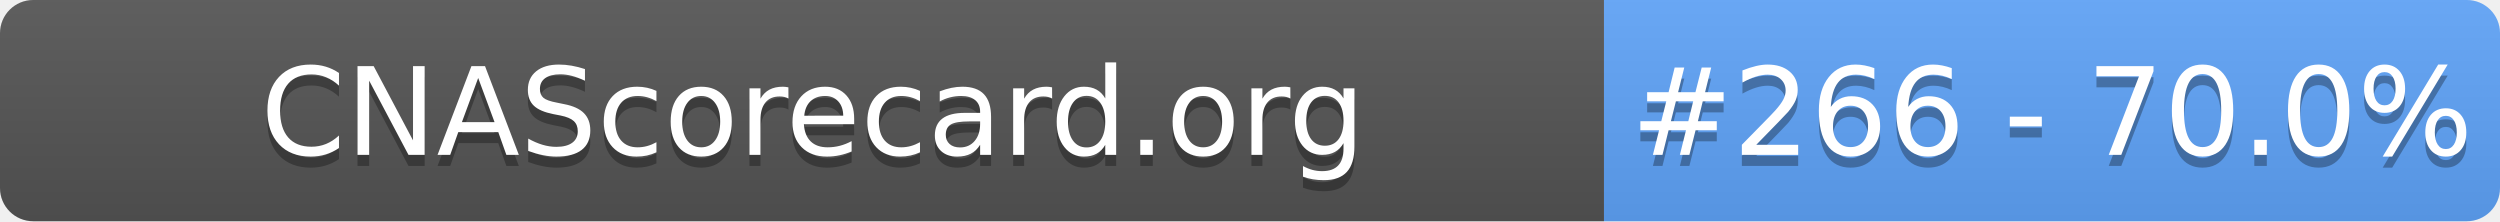
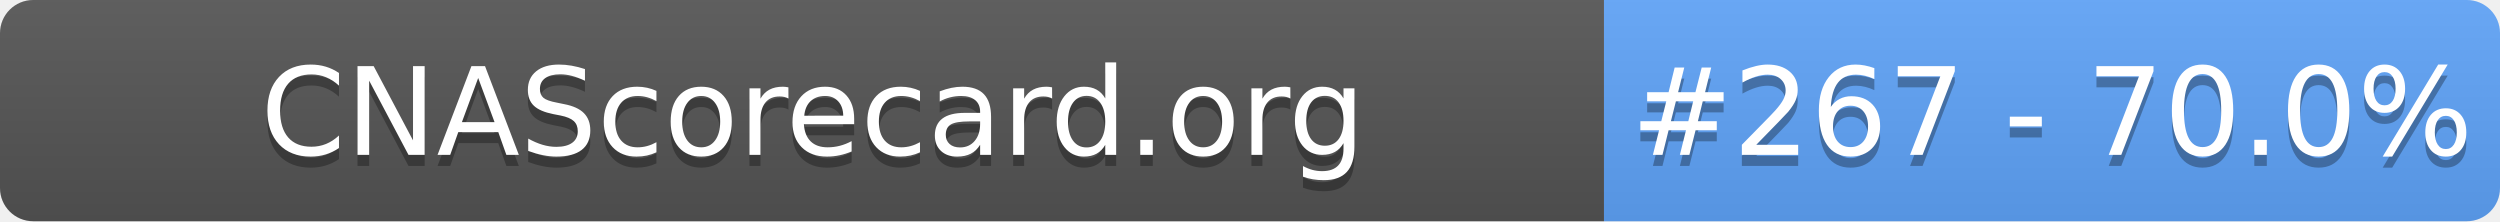
- <svg xmlns="http://www.w3.org/2000/svg" width="226" height="20" role="img" aria-label="CNAScorecard.org: #266 - 70.0%">
+ <svg xmlns="http://www.w3.org/2000/svg" width="226" height="20" role="img" aria-label="CNAScorecard.org: #267 - 70.0%">
  <linearGradient id="s" x2="0" y2="100%">
    <stop offset="0" stop-color="#bbb" stop-opacity=".1" />
    <stop offset="1" stop-opacity=".1" />
  </linearGradient>
  <clipPath id="r">
    <rect width="226" height="20" rx="3" fill="#fff" />
  </clipPath>
  <g clip-path="url(#r)">
    <rect width="145" height="20" fill="#555" />
    <rect x="145" width="81" height="20" fill="#60A5FA" />
    <rect width="226" height="20" fill="url(#s)" />
  </g>
  <g fill="#fff" text-anchor="middle" font-family="Verdana,Geneva,DejaVu Sans,sans-serif" text-rendering="geometricPrecision" font-size="110">
    <text aria-hidden="true" x="735" y="150" fill="#010101" fill-opacity=".3" transform="scale(.1)" textLength="1350">CNAScorecard.org</text>
    <text x="735" y="140" transform="scale(.1)" fill="#fff" textLength="1350">CNAScorecard.org</text>
-     <text aria-hidden="true" x="1855" y="150" fill="#010101" fill-opacity=".3" transform="scale(.1)" textLength="660">#266 - 70.0%</text>
-     <text x="1855" y="140" transform="scale(.1)" fill="#fff" textLength="660">#266 - 70.0%</text>
+     <text aria-hidden="true" x="1855" y="150" fill="#010101" fill-opacity=".3" transform="scale(.1)" textLength="660">#267 - 70.0%</text>
+     <text x="1855" y="140" transform="scale(.1)" fill="#fff" textLength="660">#267 - 70.0%</text>
  </g>
</svg>
